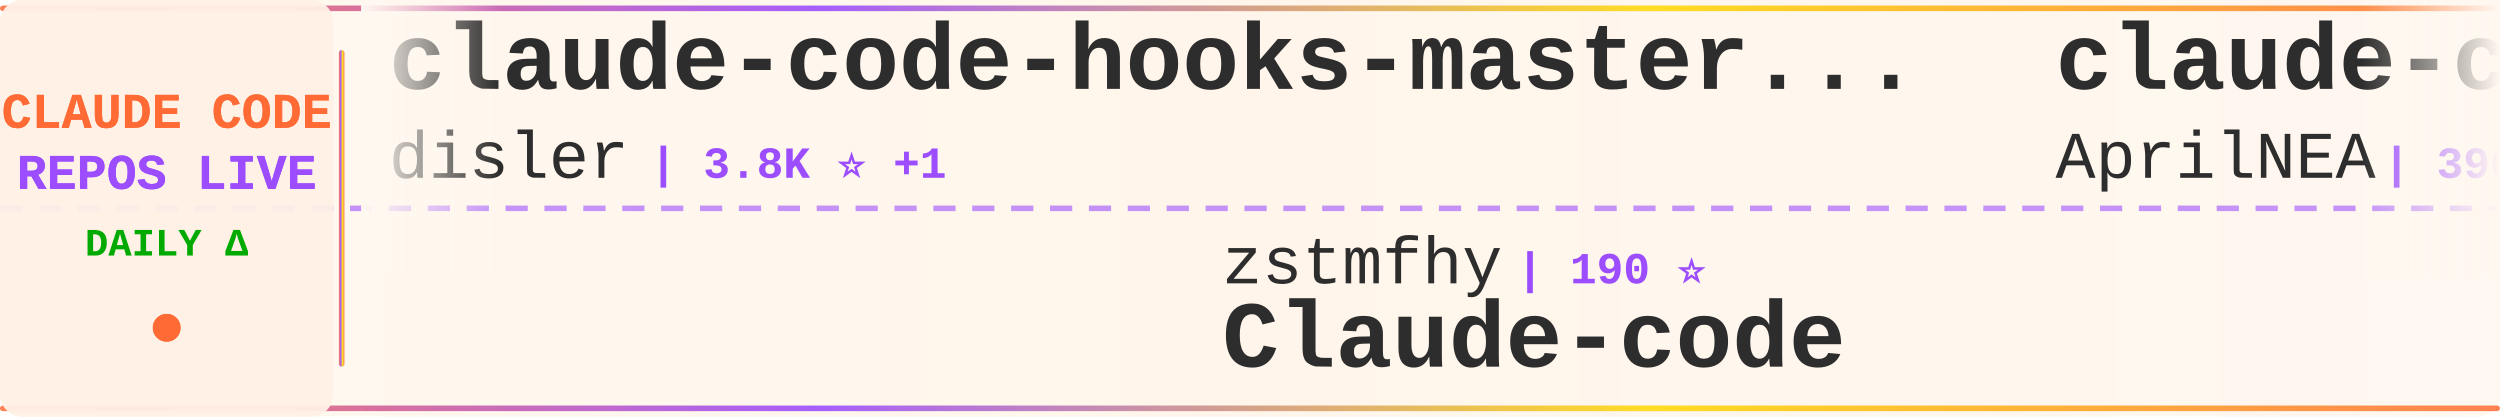
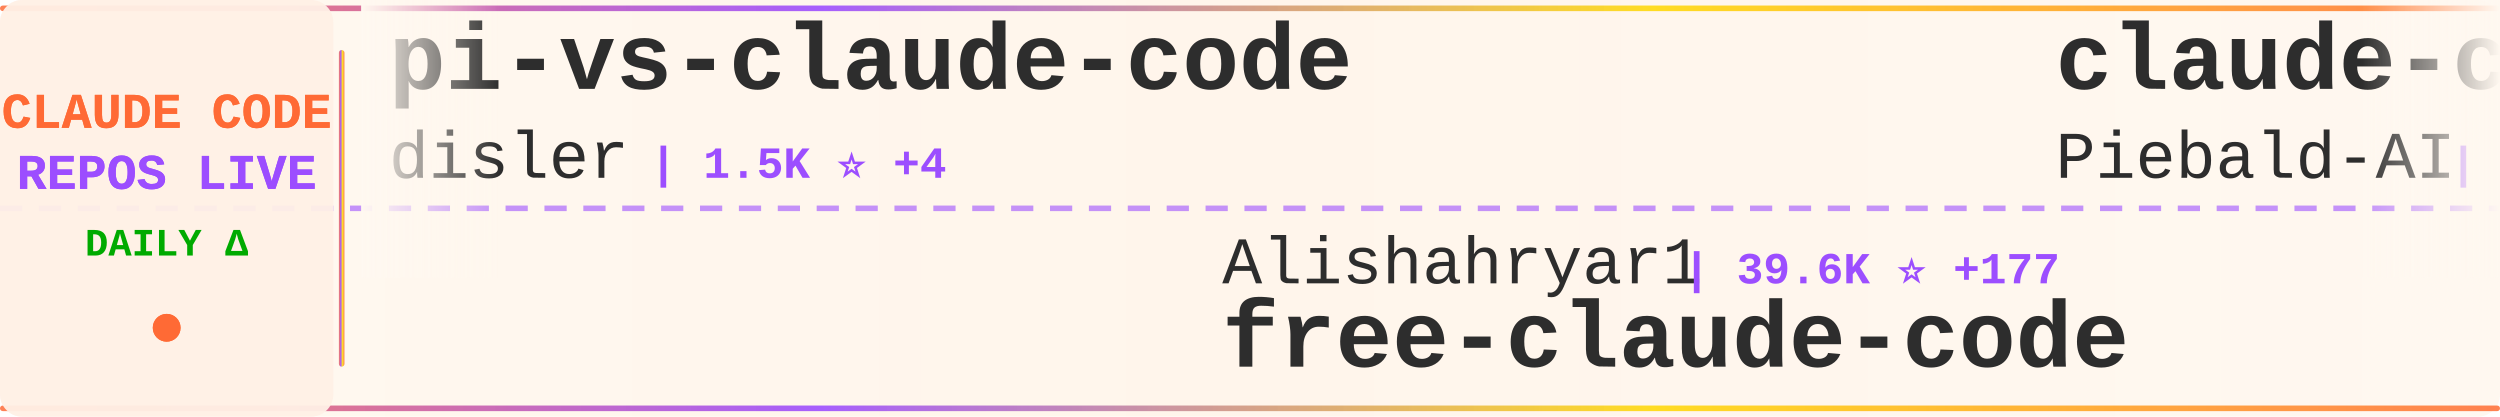
<svg xmlns="http://www.w3.org/2000/svg" width="900" height="150">
  <defs>
    <linearGradient id="tickerBg" x1="0%" y1="0%" x2="100%" y2="0%">
      <stop offset="0%" style="stop-color:#fff8f0;stop-opacity:0.98" />
      <stop offset="50%" style="stop-color:#fff5eb;stop-opacity:1" />
      <stop offset="100%" style="stop-color:#fff8f0;stop-opacity:0.98" />
    </linearGradient>
    <linearGradient id="borderGrad" x1="0%" y1="0%" x2="100%" y2="0%">
      <stop offset="0%" style="stop-color:#FF6B35;stop-opacity:0.85">
        <animate attributeName="stop-opacity" values="0.85;1;0.85" dur="2s" repeatCount="indefinite" />
      </stop>
      <stop offset="33%" style="stop-color:#9C4EFF;stop-opacity:0.9">
        <animate attributeName="stop-opacity" values="0.9;1;0.9" dur="2.2s" repeatCount="indefinite" />
      </stop>
      <stop offset="66%" style="stop-color:#FFD700;stop-opacity:0.85">
        <animate attributeName="stop-opacity" values="0.85;1;0.85" dur="1.8s" repeatCount="indefinite" />
      </stop>
      <stop offset="100%" style="stop-color:#FF6B35;stop-opacity:0.85">
        <animate attributeName="stop-opacity" values="0.85;1;0.85" dur="2s" repeatCount="indefinite" />
      </stop>
    </linearGradient>
    <filter id="textGlow">
      <feGaussianBlur stdDeviation="0.15" result="coloredBlur" />
      <feMerge>
        <feMergeNode in="coloredBlur" />
        <feMergeNode in="SourceGraphic" />
      </feMerge>
    </filter>
    <filter id="metricGlow">
      <feGaussianBlur stdDeviation="0.2" result="coloredBlur" />
      <feMerge>
        <feMergeNode in="coloredBlur" />
        <feMergeNode in="SourceGraphic" />
      </feMerge>
    </filter>
    <linearGradient id="leftFade" x1="0%" y1="0%" x2="100%" y2="0%">
      <stop offset="0%" style="stop-color:#fff8f0;stop-opacity:1" />
      <stop offset="100%" style="stop-color:#fff8f0;stop-opacity:0" />
    </linearGradient>
    <linearGradient id="rightFade" x1="0%" y1="0%" x2="100%" y2="0%">
      <stop offset="0%" style="stop-color:#fff8f0;stop-opacity:0" />
      <stop offset="100%" style="stop-color:#fff8f0;stop-opacity:1" />
    </linearGradient>
  </defs>
  <rect width="900" height="150" fill="url(#tickerBg)" rx="8" />
  <rect x="0" y="2" width="900" height="2" fill="url(#borderGrad)" rx="1" />
  <rect x="0" y="146" width="900" height="2" fill="url(#borderGrad)" rx="1" />
  <line x1="0" y1="75" x2="900" y2="75" stroke="#9C4EFF" stroke-width="2" stroke-dasharray="8 6" opacity="0.6" />
  <rect x="0" y="0" width="120" height="150" fill="#fff0e6" opacity="0.95" rx="8" />
  <text x="60" y="46" font-family="'Courier New', monospace" font-size="18" font-weight="bold" fill="#FF6B35" text-anchor="middle" filter="url(#textGlow)">
    CLAUDE CODE
  </text>
  <text x="60" y="68" font-family="'Courier New', monospace" font-size="18" font-weight="bold" fill="#9C4EFF" text-anchor="middle" filter="url(#textGlow)">
    REPOS LIVE
  </text>
  <text x="60" y="92" font-family="'Courier New', monospace" font-size="14" font-weight="bold" fill="#00aa00" text-anchor="middle">
    DAILY Δ
  </text>
  <circle cx="60" cy="118" r="5" fill="#FF6B35" filter="url(#metricGlow)">
    <animate attributeName="r" values="4;6;4" dur="1.5s" repeatCount="indefinite" />
    <animate attributeName="opacity" values="0.6;1;0.6" dur="1.5s" repeatCount="indefinite" />
  </circle>
  <rect x="122" y="18" width="2" height="114" fill="url(#borderGrad)" rx="1" />
  <clipPath id="tickerClip">
    <rect x="130" y="0" width="770" height="150" />
  </clipPath>
  <g clip-path="url(#tickerClip)">
    <g id="tickerItems">
      <animateTransform attributeName="transform" attributeType="XML" type="translate" from="0 0" to="-3000 0" dur="54s" repeatCount="indefinite" />
      <g transform="translate(0, 0)">
+         <text x="140" y="32" font-family="'Courier New', monospace" font-size="34" font-weight="bold" fill="#2d2d2d">pi-vs-claude-code</text>
+         <text x="140" y="64" font-family="'Courier New', monospace" font-size="24" font-weight="normal" fill="#2d2d2d" opacity="1.0">disler</text>
+         <text x="234" y="64" font-family="'Courier New', monospace" font-size="16" font-weight="bold" fill="#9C4EFF"> | 1.5K ⭐ +4</text>
+       </g>
+       <g transform="translate(300, 0)">
+         <text x="140" y="102" font-family="'Courier New', monospace" font-size="24" font-weight="normal" fill="#2d2d2d" opacity="1.0">Alishahryar1</text>
+         <text x="306" y="102" font-family="'Courier New', monospace" font-size="16" font-weight="bold" fill="#9C4EFF"> | 39.6K ⭐ +177</text>
+         <text x="140" y="132" font-family="'Courier New', monospace" font-size="34" font-weight="bold" fill="#2d2d2d">free-claude-code</text>
+       </g>
+       <g transform="translate(600, 0)">
+         <text x="140" y="32" font-family="'Courier New', monospace" font-size="34" font-weight="bold" fill="#2d2d2d">claude-code-system-promp...</text>
+         <text x="140" y="64" font-family="'Courier New', monospace" font-size="24" font-weight="normal" fill="#2d2d2d" opacity="1.0">Piebald-AI</text>
+         <text x="282" y="64" font-family="'Courier New', monospace" font-size="16" font-weight="bold" fill="#9C4EFF"> | 11.7K ⭐ +16</text>
+       </g>
+       <g transform="translate(900, 0)">
+         <text x="140" y="102" font-family="'Courier New', monospace" font-size="24" font-weight="normal" fill="#2d2d2d" opacity="1.0">wanshuiyin</text>
+         <text x="282" y="102" font-family="'Courier New', monospace" font-size="16" font-weight="bold" fill="#9C4EFF"> | 13.2K ⭐ +38</text>
+         <text x="140" y="132" font-family="'Courier New', monospace" font-size="34" font-weight="bold" fill="#2d2d2d">Auto-claude-code-researc...</text>
+       </g>
+       <g transform="translate(1200, 0)">
+         <text x="140" y="32" font-family="'Courier New', monospace" font-size="34" font-weight="bold" fill="#2d2d2d">claude-code-tips</text>
+         <text x="140" y="64" font-family="'Courier New', monospace" font-size="24" font-weight="normal" fill="#2d2d2d" opacity="1.0">ykdojo</text>
+         <text x="234" y="64" font-family="'Courier New', monospace" font-size="16" font-weight="bold" fill="#9C4EFF"> | 9.2K ⭐ +25</text>
+       </g>
+       <g transform="translate(1500, 0)">
+         <text x="140" y="102" font-family="'Courier New', monospace" font-size="24" font-weight="normal" fill="#2d2d2d" opacity="1.0">Yeachan-Heo</text>
+         <text x="294" y="102" font-family="'Courier New', monospace" font-size="16" font-weight="bold" fill="#9C4EFF"> | 37.7K ⭐ +35</text>
+         <text x="140" y="132" font-family="'Courier New', monospace" font-size="34" font-weight="bold" fill="#2d2d2d">oh-my-claudecode</text>
+       </g>
+       <g transform="translate(1800, 0)">
+         <text x="140" y="32" font-family="'Courier New', monospace" font-size="34" font-weight="bold" fill="#2d2d2d">claude-code-showcase</text>
+         <text x="140" y="64" font-family="'Courier New', monospace" font-size="24" font-weight="normal" fill="#2d2d2d" opacity="1.0">ChrisWiles</text>
+         <text x="282" y="64" font-family="'Courier New', monospace" font-size="16" font-weight="bold" fill="#9C4EFF"> | 6.0K ⭐ +2</text>
+       </g>
+       <g transform="translate(2100, 0)">
+         <text x="140" y="102" font-family="'Courier New', monospace" font-size="24" font-weight="normal" fill="#2d2d2d" opacity="1.0">lorryjovens-hub</text>
+         <text x="342" y="102" font-family="'Courier New', monospace" font-size="16" font-weight="bold" fill="#9C4EFF"> | 1.7K ⭐</text>
+         <text x="140" y="132" font-family="'Courier New', monospace" font-size="34" font-weight="bold" fill="#2d2d2d">claude-code-rust</text>
+       </g>
+       <g transform="translate(2400, 0)">
        <text x="140" y="32" font-family="'Courier New', monospace" font-size="34" font-weight="bold" fill="#2d2d2d">claude-code-hooks-master...</text>
        <text x="140" y="64" font-family="'Courier New', monospace" font-size="24" font-weight="normal" fill="#2d2d2d" opacity="1.0">disler</text>
-         <text x="234" y="64" font-family="'Courier New', monospace" font-size="16" font-weight="bold" fill="#9C4EFF"> | 3.8K ⭐ +1</text>
-       </g>
-       <g transform="translate(300, 0)">
-         <text x="140" y="102" font-family="'Courier New', monospace" font-size="24" font-weight="normal" fill="#2d2d2d" opacity="1.0">zstmfhy</text>
-         <text x="246" y="102" font-family="'Courier New', monospace" font-size="16" font-weight="bold" fill="#9C4EFF"> | 190 ⭐</text>
-         <text x="140" y="132" font-family="'Courier New', monospace" font-size="34" font-weight="bold" fill="#2d2d2d">Claude-code</text>
-       </g>
-       <g transform="translate(600, 0)">
-         <text x="140" y="32" font-family="'Courier New', monospace" font-size="34" font-weight="bold" fill="#2d2d2d">claude-code-source</text>
-         <text x="140" y="64" font-family="'Courier New', monospace" font-size="24" font-weight="normal" fill="#2d2d2d" opacity="1.0">AprilNEA</text>
-         <text x="258" y="64" font-family="'Courier New', monospace" font-size="16" font-weight="bold" fill="#9C4EFF"> | 390 ⭐</text>
-       </g>
-       <g transform="translate(900, 0)">
-         <text x="140" y="102" font-family="'Courier New', monospace" font-size="24" font-weight="normal" fill="#2d2d2d" opacity="1.0">Pimzino</text>
-         <text x="246" y="102" font-family="'Courier New', monospace" font-size="16" font-weight="bold" fill="#9C4EFF"> | 3.8K ⭐</text>
-         <text x="140" y="132" font-family="'Courier New', monospace" font-size="34" font-weight="bold" fill="#2d2d2d">claude-code-spec-workflo...</text>
-       </g>
-       <g transform="translate(1200, 0)">
-         <text x="140" y="32" font-family="'Courier New', monospace" font-size="34" font-weight="bold" fill="#2d2d2d">claude-code-source</text>
-         <text x="140" y="64" font-family="'Courier New', monospace" font-size="24" font-weight="normal" fill="#2d2d2d" opacity="1.0">JrCx7scC</text>
-         <text x="258" y="64" font-family="'Courier New', monospace" font-size="16" font-weight="bold" fill="#9C4EFF"> | 371 ⭐</text>
-       </g>
-       <g transform="translate(1500, 0)">
-         <text x="140" y="102" font-family="'Courier New', monospace" font-size="24" font-weight="normal" fill="#2d2d2d" opacity="1.0">anthropics</text>
-         <text x="282" y="102" font-family="'Courier New', monospace" font-size="16" font-weight="bold" fill="#9C4EFF"> | 160.2K ⭐ +305</text>
-         <text x="140" y="132" font-family="'Courier New', monospace" font-size="34" font-weight="bold" fill="#2d2d2d">skills</text>
-       </g>
-       <g transform="translate(1800, 0)">
-         <text x="140" y="32" font-family="'Courier New', monospace" font-size="34" font-weight="bold" fill="#2d2d2d">claude-code-templates</text>
-         <text x="140" y="64" font-family="'Courier New', monospace" font-size="24" font-weight="normal" fill="#2d2d2d" opacity="1.0">davila7</text>
-         <text x="246" y="64" font-family="'Courier New', monospace" font-size="16" font-weight="bold" fill="#9C4EFF"> | 28.8K ⭐ +248</text>
-       </g>
-       <g transform="translate(2100, 0)">
-         <text x="140" y="102" font-family="'Courier New', monospace" font-size="24" font-weight="normal" fill="#2d2d2d" opacity="1.0">darcyegb</text>
-         <text x="258" y="102" font-family="'Courier New', monospace" font-size="16" font-weight="bold" fill="#9C4EFF"> | 744 ⭐</text>
-         <text x="140" y="132" font-family="'Courier New', monospace" font-size="34" font-weight="bold" fill="#2d2d2d">ClaudeCodeAgents</text>
-       </g>
-       <g transform="translate(2400, 0)">
-         <text x="140" y="32" font-family="'Courier New', monospace" font-size="34" font-weight="bold" fill="#2d2d2d">Claude-code</text>
-         <text x="140" y="64" font-family="'Courier New', monospace" font-size="24" font-weight="normal" fill="#2d2d2d" opacity="1.0">fazxes</text>
-         <text x="234" y="64" font-family="'Courier New', monospace" font-size="16" font-weight="bold" fill="#9C4EFF"> | 226 ⭐</text>
+         <text x="234" y="64" font-family="'Courier New', monospace" font-size="16" font-weight="bold" fill="#9C4EFF"> | 3.8K ⭐ +2</text>
      </g>
      <g transform="translate(2700, 0)">
-         <text x="140" y="102" font-family="'Courier New', monospace" font-size="24" font-weight="normal" fill="#2d2d2d" opacity="1.0">multica-ai</text>
-         <text x="282" y="102" font-family="'Courier New', monospace" font-size="16" font-weight="bold" fill="#9C4EFF"> | 190.6K ⭐ +521</text>
-         <text x="140" y="132" font-family="'Courier New', monospace" font-size="34" font-weight="bold" fill="#2d2d2d">andrej-karpathy-skills</text>
+         <text x="140" y="102" font-family="'Courier New', monospace" font-size="24" font-weight="normal" fill="#2d2d2d" opacity="1.0">rohitg00</text>
+         <text x="258" y="102" font-family="'Courier New', monospace" font-size="16" font-weight="bold" fill="#9C4EFF"> | 2.3K ⭐ +6</text>
+         <text x="140" y="132" font-family="'Courier New', monospace" font-size="34" font-weight="bold" fill="#2d2d2d">awesome-claude-code-tool...</text>
      </g>
      <g transform="translate(3000, 0)">
-         <text x="140" y="32" font-family="'Courier New', monospace" font-size="34" font-weight="bold" fill="#2d2d2d">claude-code-hooks-master...</text>
+         <text x="140" y="32" font-family="'Courier New', monospace" font-size="34" font-weight="bold" fill="#2d2d2d">pi-vs-claude-code</text>
        <text x="140" y="64" font-family="'Courier New', monospace" font-size="24" font-weight="normal" fill="#2d2d2d" opacity="1.0">disler</text>
-         <text x="234" y="64" font-family="'Courier New', monospace" font-size="16" font-weight="bold" fill="#9C4EFF"> | 3.8K ⭐ +1</text>
+         <text x="234" y="64" font-family="'Courier New', monospace" font-size="16" font-weight="bold" fill="#9C4EFF"> | 1.5K ⭐ +4</text>
      </g>
      <g transform="translate(3300, 0)">
-         <text x="140" y="102" font-family="'Courier New', monospace" font-size="24" font-weight="normal" fill="#2d2d2d" opacity="1.0">zstmfhy</text>
-         <text x="246" y="102" font-family="'Courier New', monospace" font-size="16" font-weight="bold" fill="#9C4EFF"> | 190 ⭐</text>
-         <text x="140" y="132" font-family="'Courier New', monospace" font-size="34" font-weight="bold" fill="#2d2d2d">Claude-code</text>
+         <text x="140" y="102" font-family="'Courier New', monospace" font-size="24" font-weight="normal" fill="#2d2d2d" opacity="1.0">Alishahryar1</text>
+         <text x="306" y="102" font-family="'Courier New', monospace" font-size="16" font-weight="bold" fill="#9C4EFF"> | 39.6K ⭐ +177</text>
+         <text x="140" y="132" font-family="'Courier New', monospace" font-size="34" font-weight="bold" fill="#2d2d2d">free-claude-code</text>
      </g>
      <g transform="translate(3600, 0)">
-         <text x="140" y="32" font-family="'Courier New', monospace" font-size="34" font-weight="bold" fill="#2d2d2d">claude-code-source</text>
-         <text x="140" y="64" font-family="'Courier New', monospace" font-size="24" font-weight="normal" fill="#2d2d2d" opacity="1.0">AprilNEA</text>
-         <text x="258" y="64" font-family="'Courier New', monospace" font-size="16" font-weight="bold" fill="#9C4EFF"> | 390 ⭐</text>
+         <text x="140" y="32" font-family="'Courier New', monospace" font-size="34" font-weight="bold" fill="#2d2d2d">claude-code-system-promp...</text>
+         <text x="140" y="64" font-family="'Courier New', monospace" font-size="24" font-weight="normal" fill="#2d2d2d" opacity="1.0">Piebald-AI</text>
+         <text x="282" y="64" font-family="'Courier New', monospace" font-size="16" font-weight="bold" fill="#9C4EFF"> | 11.7K ⭐ +16</text>
      </g>
      <g transform="translate(3900, 0)">
-         <text x="140" y="102" font-family="'Courier New', monospace" font-size="24" font-weight="normal" fill="#2d2d2d" opacity="1.0">Pimzino</text>
-         <text x="246" y="102" font-family="'Courier New', monospace" font-size="16" font-weight="bold" fill="#9C4EFF"> | 3.8K ⭐</text>
-         <text x="140" y="132" font-family="'Courier New', monospace" font-size="34" font-weight="bold" fill="#2d2d2d">claude-code-spec-workflo...</text>
+         <text x="140" y="102" font-family="'Courier New', monospace" font-size="24" font-weight="normal" fill="#2d2d2d" opacity="1.0">wanshuiyin</text>
+         <text x="282" y="102" font-family="'Courier New', monospace" font-size="16" font-weight="bold" fill="#9C4EFF"> | 13.2K ⭐ +38</text>
+         <text x="140" y="132" font-family="'Courier New', monospace" font-size="34" font-weight="bold" fill="#2d2d2d">Auto-claude-code-researc...</text>
      </g>
    </g>
  </g>
  <rect x="130" y="0" width="50" height="100" fill="url(#leftFade)" />
  <rect x="850" y="0" width="50" height="100" fill="url(#rightFade)" />
</svg>
